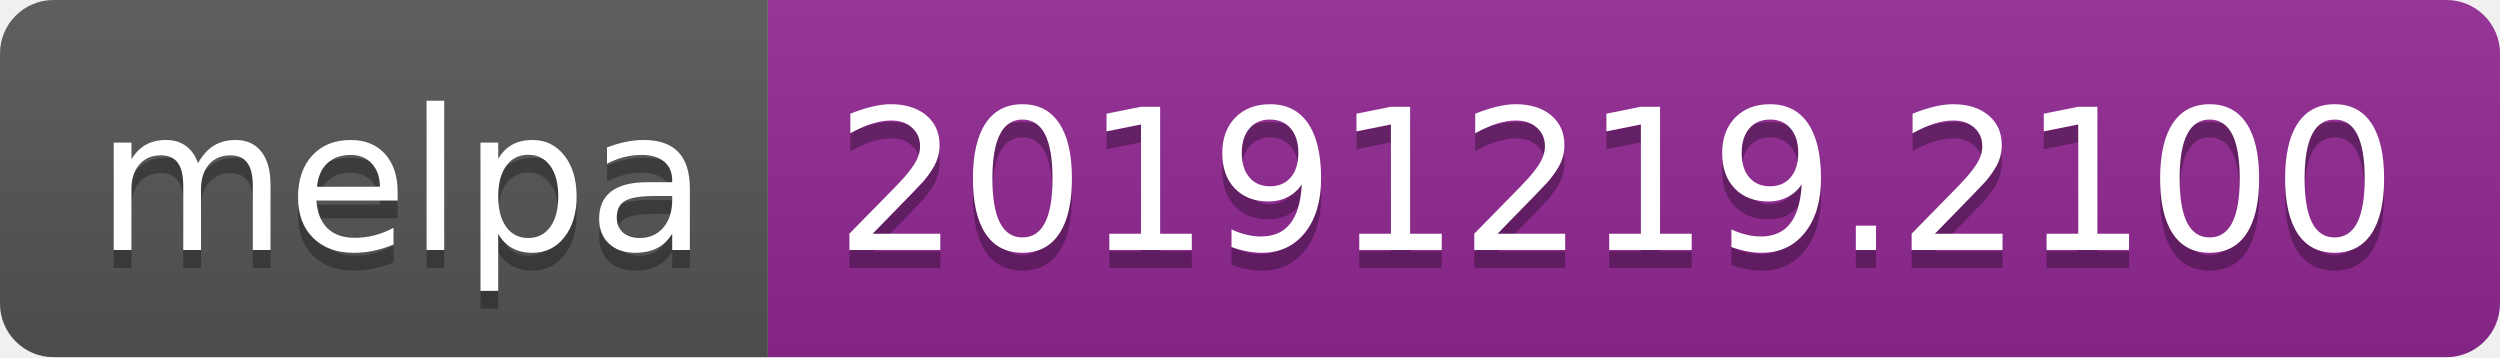
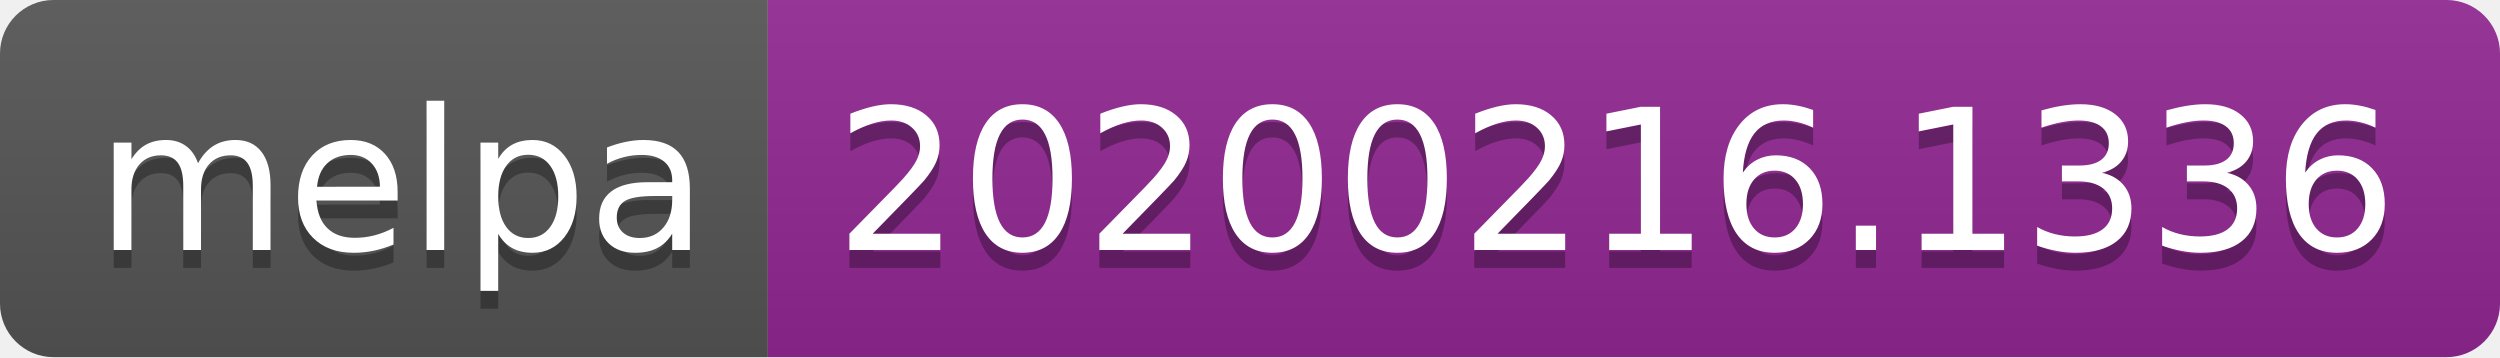
<svg xmlns="http://www.w3.org/2000/svg" width="140" height="20">
  <linearGradient id="b" x2="0" y2="100%">
    <stop offset="0" stop-color="#bbb" stop-opacity=".1" />
    <stop offset="1" stop-opacity=".1" />
  </linearGradient>
  <clipPath id="a">
    <rect width="140" height="20" rx="3" fill="#fff" />
  </clipPath>
  <g clip-path="url(#a)">
    <path fill="#555" d="M0 0h43v20H0z" />
    <path fill="#922793" d="M43 0h97v20H43z" />
    <path fill="url(#b)" d="M0 0h140v20H0z" />
  </g>
  <g fill="#fff" text-anchor="middle" font-family="DejaVu Sans,Verdana,Geneva,sans-serif" font-size="110">
    <text x="225" y="150" fill="#010101" fill-opacity=".3" transform="scale(.1)" textLength="330">melpa</text>
    <text x="225" y="140" transform="scale(.1)" textLength="330">melpa</text>
-     <text x="905" y="150" fill="#010101" fill-opacity=".3" transform="scale(.1)" textLength="870">20191219.2100</text>
-     <text x="905" y="140" transform="scale(.1)" textLength="870">20191219.2100</text>
+     <text x="905" y="150" fill="#010101" fill-opacity=".3" transform="scale(.1)" textLength="870">20200216.1336</text>
+     <text x="905" y="140" transform="scale(.1)" textLength="870">20200216.1336</text>
  </g>
</svg>
